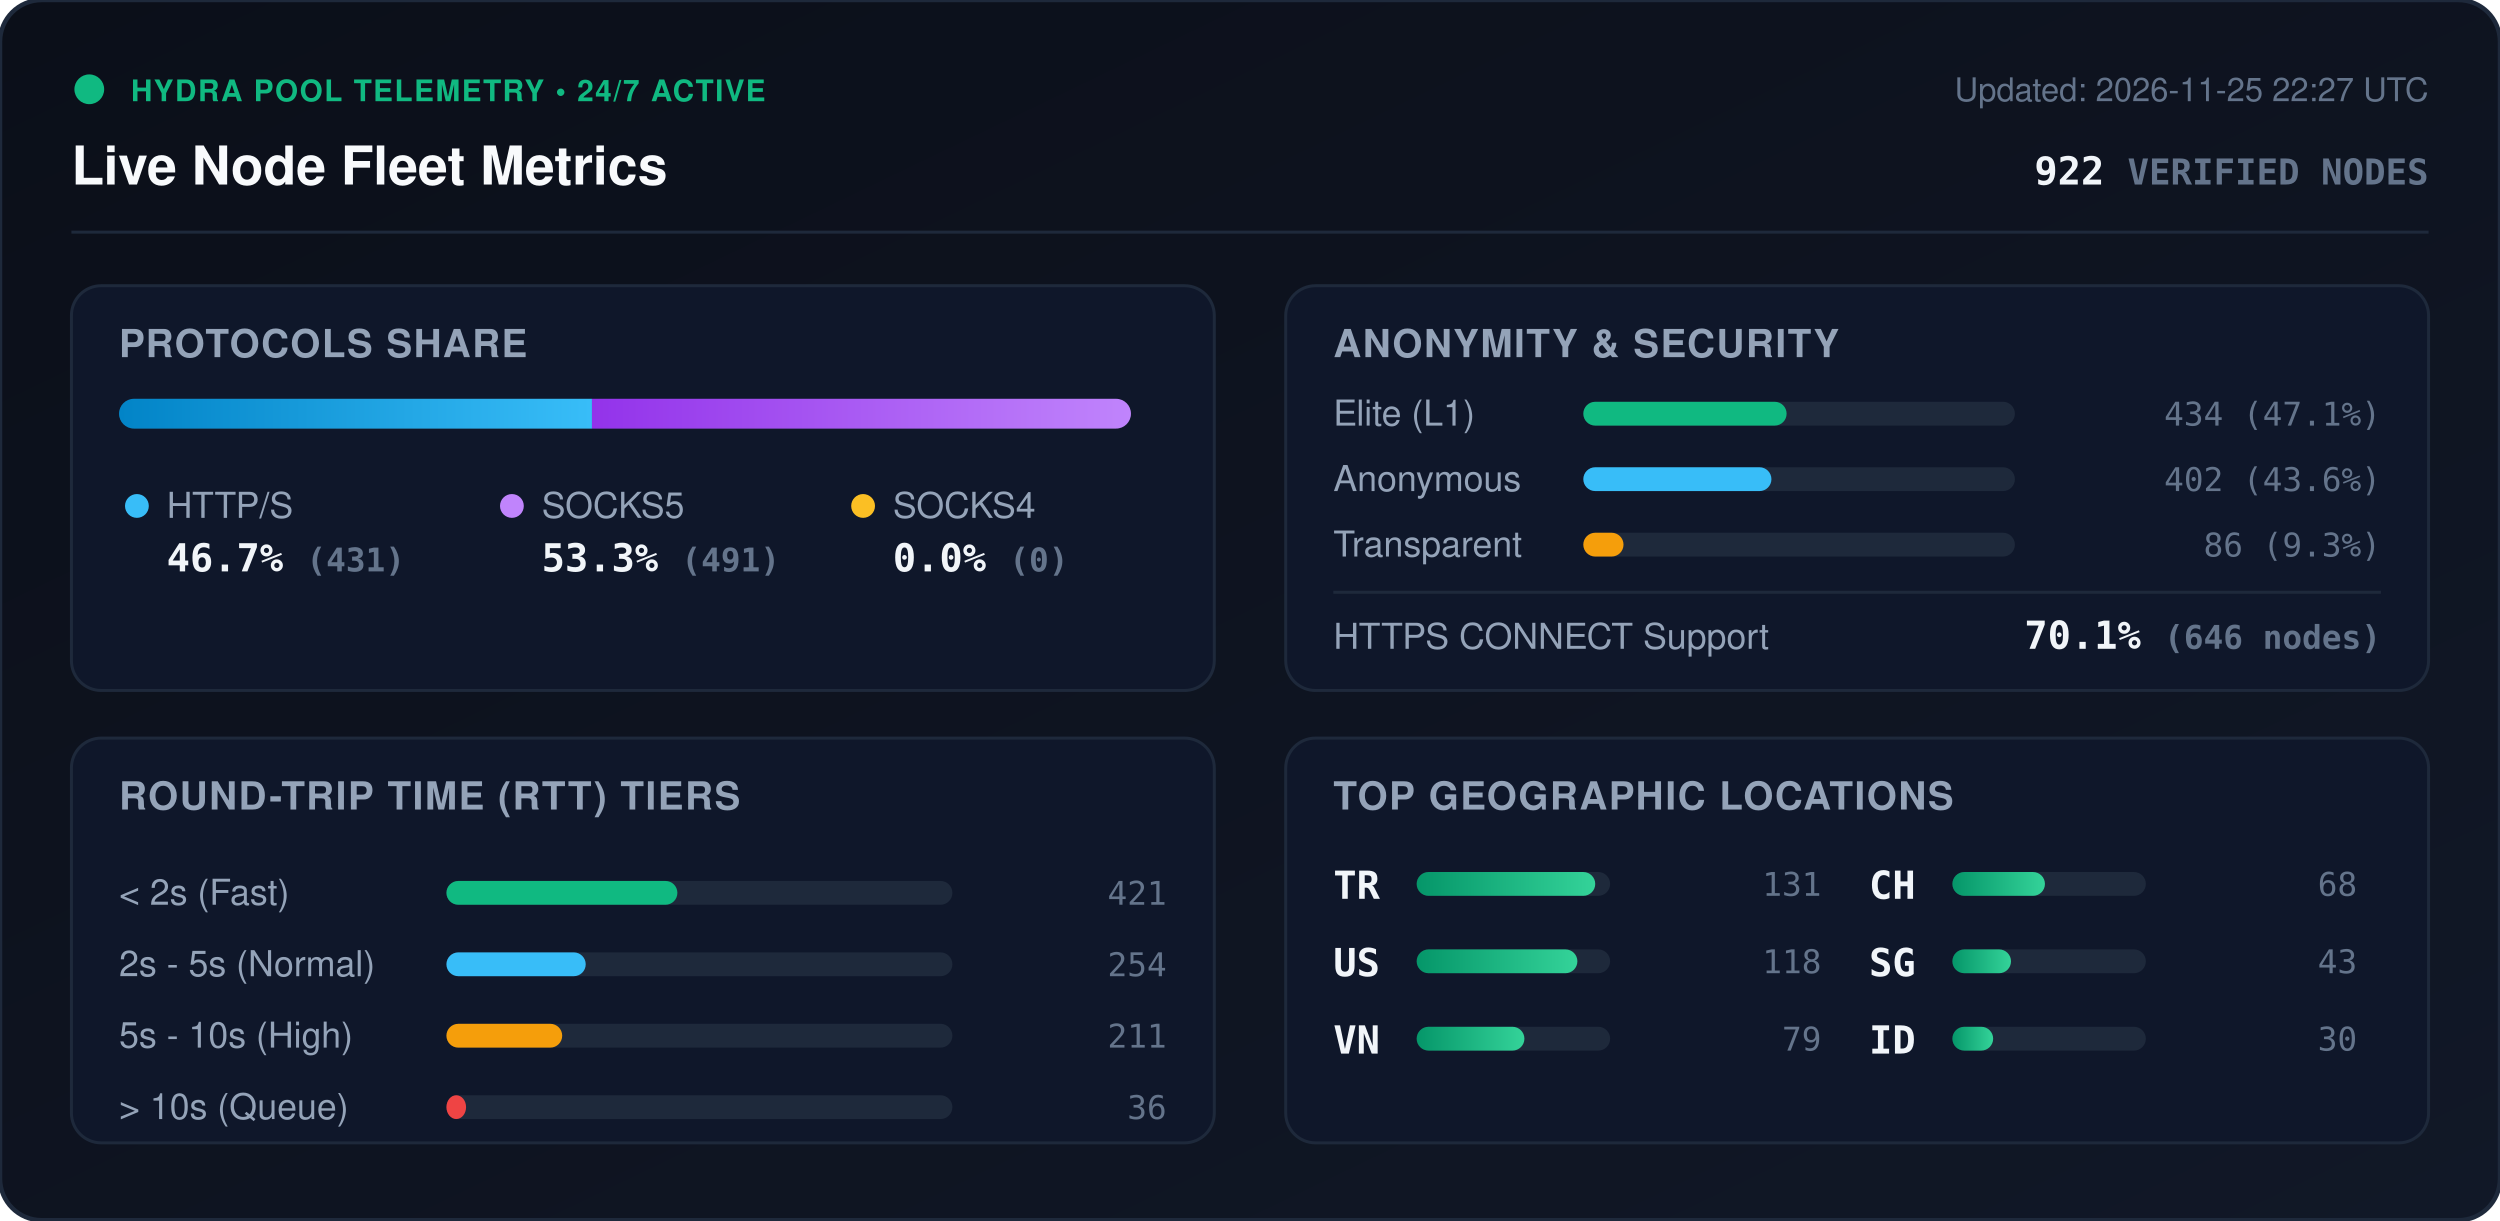
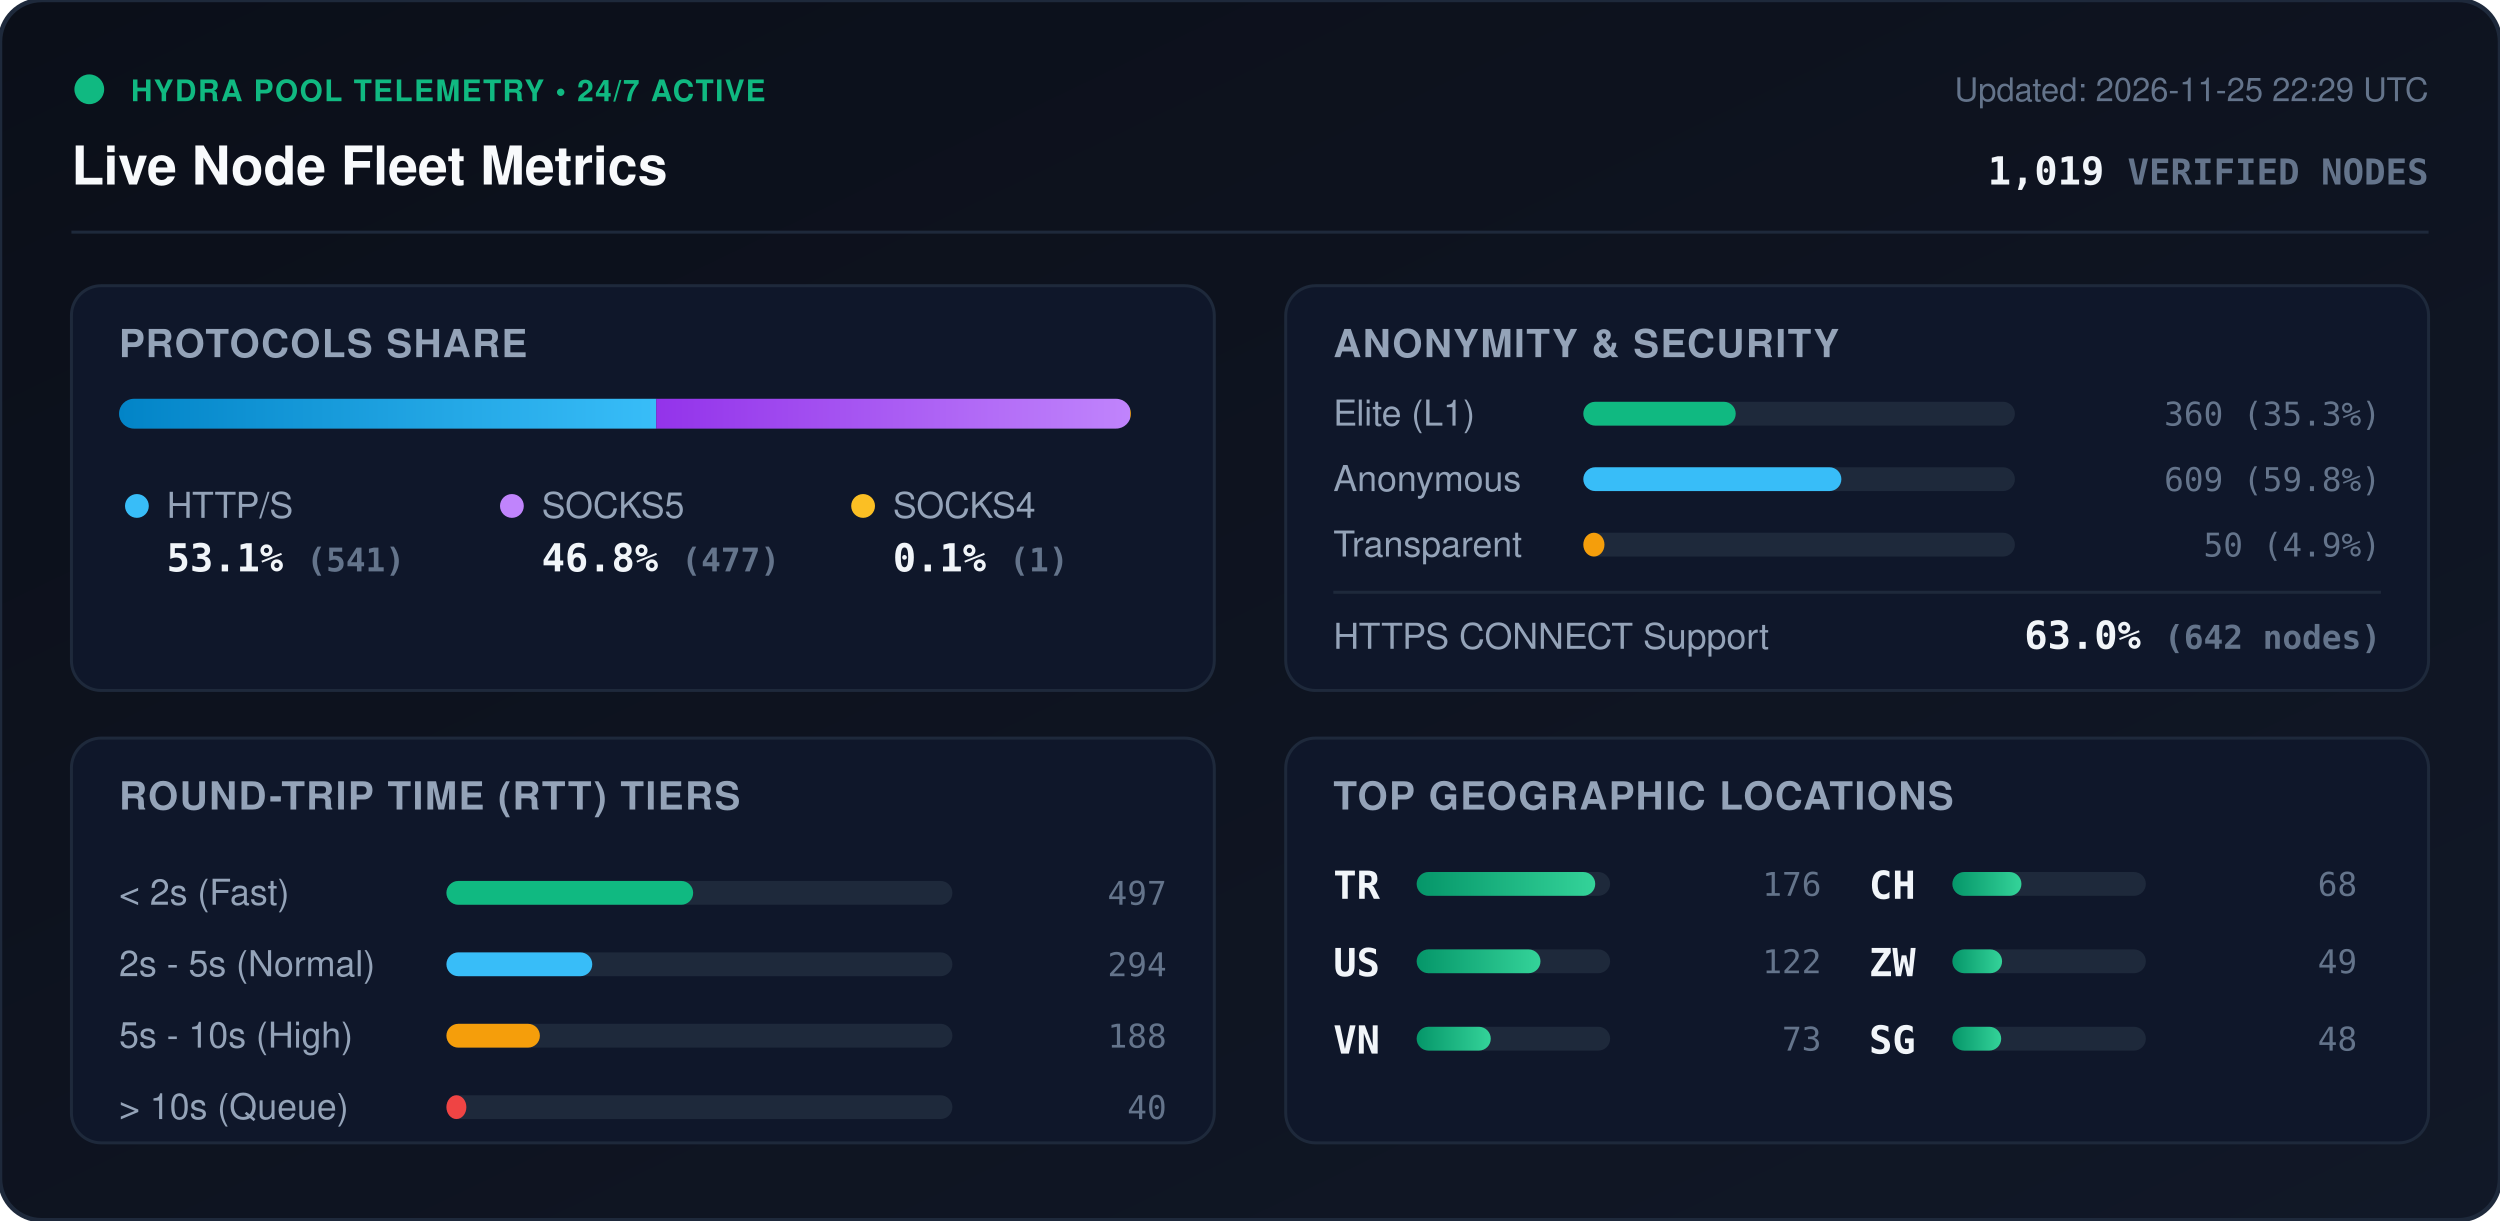
<svg xmlns="http://www.w3.org/2000/svg" viewBox="0 0 840 410" width="840" height="410" style="max-width: 100%; height: auto;">
  <defs>
    <linearGradient id="bg" x1="0%" y1="0%" x2="100%" y2="100%">
      <stop offset="0%" stop-color="#0b0f19" />
      <stop offset="100%" stop-color="#111827" />
    </linearGradient>
    <linearGradient id="bar-http" x1="0%" y1="0%" x2="100%" y2="0%">
      <stop offset="0%" stop-color="#0284c7" />
      <stop offset="100%" stop-color="#38bdf8" />
    </linearGradient>
    <linearGradient id="bar-socks5" x1="0%" y1="0%" x2="100%" y2="0%">
      <stop offset="0%" stop-color="#9333ea" />
      <stop offset="100%" stop-color="#c084fc" />
    </linearGradient>
    <linearGradient id="bar-socks4" x1="0%" y1="0%" x2="100%" y2="0%">
      <stop offset="0%" stop-color="#d97706" />
      <stop offset="100%" stop-color="#fbbf24" />
    </linearGradient>
    <linearGradient id="bar-green" x1="0%" y1="0%" x2="100%" y2="0%">
      <stop offset="0%" stop-color="#059669" />
      <stop offset="100%" stop-color="#34d399" />
    </linearGradient>
    <clipPath id="prog-track-clip">
      <rect width="340.0" height="10" rx="5" />
    </clipPath>
    <style>
      .title { font: 700 18px -apple-system, BlinkMacSystemFont, 'Segoe UI', Helvetica, Arial, sans-serif; fill: #f8fafc; }
      .sub { font: 500 11px -apple-system, BlinkMacSystemFont, 'Segoe UI', Helvetica, Arial, sans-serif; fill: #64748b; }
      .section-hdr { font: 600 13px -apple-system, BlinkMacSystemFont, 'Segoe UI', Helvetica, Arial, sans-serif; fill: #94a3b8; letter-spacing: 0.5px; }
      .metric-val { font: 700 13px -apple-system, BlinkMacSystemFont, 'Segoe UI', Helvetica, Arial, sans-serif; fill: #f1f5f9; }
      .metric-lbl { font: 500 12px -apple-system, BlinkMacSystemFont, 'Segoe UI', Helvetica, Arial, sans-serif; fill: #94a3b8; }
      .badge-txt { font: 700 10px -apple-system, BlinkMacSystemFont, 'Segoe UI', Helvetica, Arial, sans-serif; fill: #10b981; letter-spacing: 0.5px; }
      .mono { font-family: ui-monospace, SFMono-Regular, Menlo, Monaco, Consolas, monospace; }
      .pulse { animation: beacon 2s infinite ease-in-out; }
      @keyframes beacon { 0%, 100% { opacity: 1; } 50% { opacity: 0.35; } }
    </style>
  </defs>
  <rect width="840" height="410" rx="14" fill="url(#bg)" stroke="#1e293b" stroke-width="1.5" />
  <g transform="translate(24, 24)">
    <circle cx="6" cy="6" r="5" fill="#10b981" class="pulse" />
    <text x="20" y="10" class="badge-txt">HYDRA POOL TELEMETRY • 24/7 ACTIVE</text>
    <text x="0" y="38" class="title">Live Node Fleet Metrics</text>
-     <text x="792" y="10" text-anchor="end" class="sub">Updated: 2026-11-25 22:27 UTC</text>
-     <text x="792" y="38" text-anchor="end" class="metric-val mono" fill="#38bdf8">922 <tspan font-size="12" fill="#64748b">VERIFIED NODES</tspan>
+     <text x="792" y="10" text-anchor="end" class="sub">Updated: 2026-11-25 22:29 UTC</text>
+     <text x="792" y="38" text-anchor="end" class="metric-val mono" fill="#38bdf8">1,019 <tspan font-size="12" fill="#64748b">VERIFIED NODES</tspan>
    </text>
  </g>
  <line x1="24" y1="78" x2="816" y2="78" stroke="#1e293b" stroke-width="1" />
  <g transform="translate(24, 96)">
    <rect width="384" height="136" rx="10" fill="#0f172a" stroke="#1e293b" />
    <text x="16" y="24" class="section-hdr">PROTOCOLS SHARE</text>
    <g transform="translate(16, 38)">
      <rect width="340.0" height="10" rx="5" fill="#1e293b" />
      <g clip-path="url(#prog-track-clip)">
-         <rect x="0" width="158.9" height="10" fill="url(#bar-http)" />
-         <rect x="158.9" width="181.1" height="10" fill="url(#bar-socks5)" />
-         <rect x="340.0" width="0.0" height="10" fill="url(#bar-socks4)" />
+         <rect x="0" width="180.5" height="10" fill="url(#bar-http)" />
+         <rect x="180.5" width="159.2" height="10" fill="url(#bar-socks5)" />
+         <rect x="339.7" width="0.3" height="10" fill="url(#bar-socks4)" />
      </g>
    </g>
    <g transform="translate(16, 68)">
      <circle cx="6" cy="6" r="4" fill="#38bdf8" />
      <text x="16" y="10" class="metric-lbl">HTTP/S</text>
-       <text x="16" y="28" class="metric-val mono">46.7% <tspan font-size="11" fill="#64748b">(431)</tspan>
+       <text x="16" y="28" class="metric-val mono">53.1% <tspan font-size="11" fill="#64748b">(541)</tspan>
      </text>
      <circle cx="132" cy="6" r="4" fill="#c084fc" />
      <text x="142" y="10" class="metric-lbl">SOCKS5</text>
-       <text x="142" y="28" class="metric-val mono">53.3% <tspan font-size="11" fill="#64748b">(491)</tspan>
+       <text x="142" y="28" class="metric-val mono">46.8% <tspan font-size="11" fill="#64748b">(477)</tspan>
      </text>
      <circle cx="250" cy="6" r="4" fill="#fbbf24" />
      <text x="260" y="10" class="metric-lbl">SOCKS4</text>
-       <text x="260" y="28" class="metric-val mono">0.0% <tspan font-size="11" fill="#64748b">(0)</tspan>
+       <text x="260" y="28" class="metric-val mono">0.1% <tspan font-size="11" fill="#64748b">(1)</tspan>
      </text>
    </g>
  </g>
  <g transform="translate(432, 96)">
    <rect width="384" height="136" rx="10" fill="#0f172a" stroke="#1e293b" />
    <text x="16" y="24" class="section-hdr">ANONYMITY &amp; SECURITY</text>
    <text x="16" y="47" class="metric-lbl">Elite (L1)</text>
    <rect x="100" y="39" width="145.0" height="8" rx="4" fill="#1e293b" />
-     <rect x="100" y="39" width="68.3" height="8" rx="4" fill="#10b981" />
-     <text x="368" y="47" text-anchor="end" class="mono sub" fill="#e2e8f0">434 (47.1%)</text>
+     <rect x="100" y="39" width="51.2" height="8" rx="4" fill="#10b981" />
+     <text x="368" y="47" text-anchor="end" class="mono sub" fill="#e2e8f0">360 (35.3%)</text>
    <text x="16" y="69" class="metric-lbl">Anonymous</text>
    <rect x="100" y="61" width="145.0" height="8" rx="4" fill="#1e293b" />
-     <rect x="100" y="61" width="63.2" height="8" rx="4" fill="#38bdf8" />
-     <text x="368" y="69" text-anchor="end" class="mono sub" fill="#e2e8f0">402 (43.6%)</text>
+     <rect x="100" y="61" width="86.7" height="8" rx="4" fill="#38bdf8" />
+     <text x="368" y="69" text-anchor="end" class="mono sub" fill="#e2e8f0">609 (59.8%)</text>
    <text x="16" y="91" class="metric-lbl">Transparent</text>
    <rect x="100" y="83" width="145.0" height="8" rx="4" fill="#1e293b" />
-     <rect x="100" y="83" width="13.5" height="8" rx="4" fill="#f59e0b" />
-     <text x="368" y="91" text-anchor="end" class="mono sub" fill="#e2e8f0">86 (9.3%)</text>
+     <rect x="100" y="83" width="7.1" height="8" rx="4" fill="#f59e0b" />
+     <text x="368" y="91" text-anchor="end" class="mono sub" fill="#e2e8f0">50 (4.9%)</text>
    <line x1="16" y1="103" x2="368" y2="103" stroke="#1e293b" stroke-width="1" />
    <text x="16" y="122" class="metric-lbl">HTTPS CONNECT Support</text>
-     <text x="368" y="122" text-anchor="end" class="metric-val mono" fill="#34d399">70.1% <tspan font-size="11" fill="#64748b">(646 nodes)</tspan>
+     <text x="368" y="122" text-anchor="end" class="metric-val mono" fill="#34d399">63.0% <tspan font-size="11" fill="#64748b">(642 nodes)</tspan>
    </text>
  </g>
  <g transform="translate(24, 248)">
    <rect width="384" height="136" rx="10" fill="#0f172a" stroke="#1e293b" />
    <text x="16" y="24" class="section-hdr">ROUND-TRIP TIME (RTT) TIERS</text>
    <g transform="translate(16, 42)">
      <text x="0" y="14" class="metric-lbl">&lt; 2s (Fast)</text>
      <rect x="110" y="6" width="170" height="8" rx="4" fill="#1e293b" />
-       <rect x="110" y="6" width="77.6" height="8" rx="4" fill="#10b981" />
-       <text x="352" y="14" text-anchor="end" class="mono sub">421</text>
+       <rect x="110" y="6" width="82.9" height="8" rx="4" fill="#10b981" />
+       <text x="352" y="14" text-anchor="end" class="mono sub">497</text>
      <text x="0" y="38" class="metric-lbl">2s - 5s (Normal)</text>
      <rect x="110" y="30" width="170" height="8" rx="4" fill="#1e293b" />
-       <rect x="110" y="30" width="46.8" height="8" rx="4" fill="#38bdf8" />
-       <text x="352" y="38" text-anchor="end" class="mono sub">254</text>
+       <rect x="110" y="30" width="49.0" height="8" rx="4" fill="#38bdf8" />
+       <text x="352" y="38" text-anchor="end" class="mono sub">294</text>
      <text x="0" y="62" class="metric-lbl">5s - 10s (High)</text>
      <rect x="110" y="54" width="170" height="8" rx="4" fill="#1e293b" />
-       <rect x="110" y="54" width="38.9" height="8" rx="4" fill="#f59e0b" />
-       <text x="352" y="62" text-anchor="end" class="mono sub">211</text>
+       <rect x="110" y="54" width="31.4" height="8" rx="4" fill="#f59e0b" />
+       <text x="352" y="62" text-anchor="end" class="mono sub">188</text>
      <text x="0" y="86" class="metric-lbl">&gt; 10s (Queue)</text>
      <rect x="110" y="78" width="170" height="8" rx="4" fill="#1e293b" />
-       <rect x="110" y="78" width="6.6" height="8" rx="4" fill="#ef4444" />
-       <text x="352" y="86" text-anchor="end" class="mono sub">36</text>
+       <rect x="110" y="78" width="6.7" height="8" rx="4" fill="#ef4444" />
+       <text x="352" y="86" text-anchor="end" class="mono sub">40</text>
    </g>
  </g>
  <g transform="translate(432, 248)">
    <rect width="384" height="136" rx="10" fill="#0f172a" stroke="#1e293b" />
    <text x="16" y="24" class="section-hdr">TOP GEOGRAPHIC LOCATIONS</text>
    <g transform="translate(16, 42)">
      <g transform="translate(0, 0)">
        <text x="0" y="12" class="mono metric-val" font-size="12">TR</text>
        <rect x="28" y="3" width="65" height="8" rx="4" fill="#1e293b" />
        <rect x="28" y="3" width="60.0" height="8" rx="4" fill="url(#bar-green)" />
-         <text x="164" y="11" text-anchor="end" class="mono sub">131</text>
+         <text x="164" y="11" text-anchor="end" class="mono sub">176</text>
      </g>
      <g transform="translate(0, 26)">
        <text x="0" y="12" class="mono metric-val" font-size="12">US</text>
        <rect x="28" y="3" width="65" height="8" rx="4" fill="#1e293b" />
-         <rect x="28" y="3" width="54.0" height="8" rx="4" fill="url(#bar-green)" />
-         <text x="164" y="11" text-anchor="end" class="mono sub">118</text>
+         <rect x="28" y="3" width="41.6" height="8" rx="4" fill="url(#bar-green)" />
+         <text x="164" y="11" text-anchor="end" class="mono sub">122</text>
      </g>
      <g transform="translate(0, 52)">
        <text x="0" y="12" class="mono metric-val" font-size="12">VN</text>
        <rect x="28" y="3" width="65" height="8" rx="4" fill="#1e293b" />
-         <rect x="28" y="3" width="36.2" height="8" rx="4" fill="url(#bar-green)" />
-         <text x="164" y="11" text-anchor="end" class="mono sub">79</text>
+         <rect x="28" y="3" width="24.9" height="8" rx="4" fill="url(#bar-green)" />
+         <text x="164" y="11" text-anchor="end" class="mono sub">73</text>
      </g>
      <g transform="translate(180, 0)">
        <text x="0" y="12" class="mono metric-val" font-size="12">CH</text>
        <rect x="28" y="3" width="65" height="8" rx="4" fill="#1e293b" />
-         <rect x="28" y="3" width="31.1" height="8" rx="4" fill="url(#bar-green)" />
+         <rect x="28" y="3" width="23.2" height="8" rx="4" fill="url(#bar-green)" />
        <text x="164" y="11" text-anchor="end" class="mono sub">68</text>
      </g>
      <g transform="translate(180, 26)">
+         <text x="0" y="12" class="mono metric-val" font-size="12">ZW</text>
+         <rect x="28" y="3" width="65" height="8" rx="4" fill="#1e293b" />
+         <rect x="28" y="3" width="16.7" height="8" rx="4" fill="url(#bar-green)" />
+         <text x="164" y="11" text-anchor="end" class="mono sub">49</text>
+       </g>
+       <g transform="translate(180, 52)">
        <text x="0" y="12" class="mono metric-val" font-size="12">SG</text>
        <rect x="28" y="3" width="65" height="8" rx="4" fill="#1e293b" />
-         <rect x="28" y="3" width="19.7" height="8" rx="4" fill="url(#bar-green)" />
-         <text x="164" y="11" text-anchor="end" class="mono sub">43</text>
-       </g>
-       <g transform="translate(180, 52)">
-         <text x="0" y="12" class="mono metric-val" font-size="12">ID</text>
-         <rect x="28" y="3" width="65" height="8" rx="4" fill="#1e293b" />
-         <rect x="28" y="3" width="13.7" height="8" rx="4" fill="url(#bar-green)" />
-         <text x="164" y="11" text-anchor="end" class="mono sub">30</text>
+         <rect x="28" y="3" width="16.4" height="8" rx="4" fill="url(#bar-green)" />
+         <text x="164" y="11" text-anchor="end" class="mono sub">48</text>
      </g>
    </g>
  </g>
</svg>
